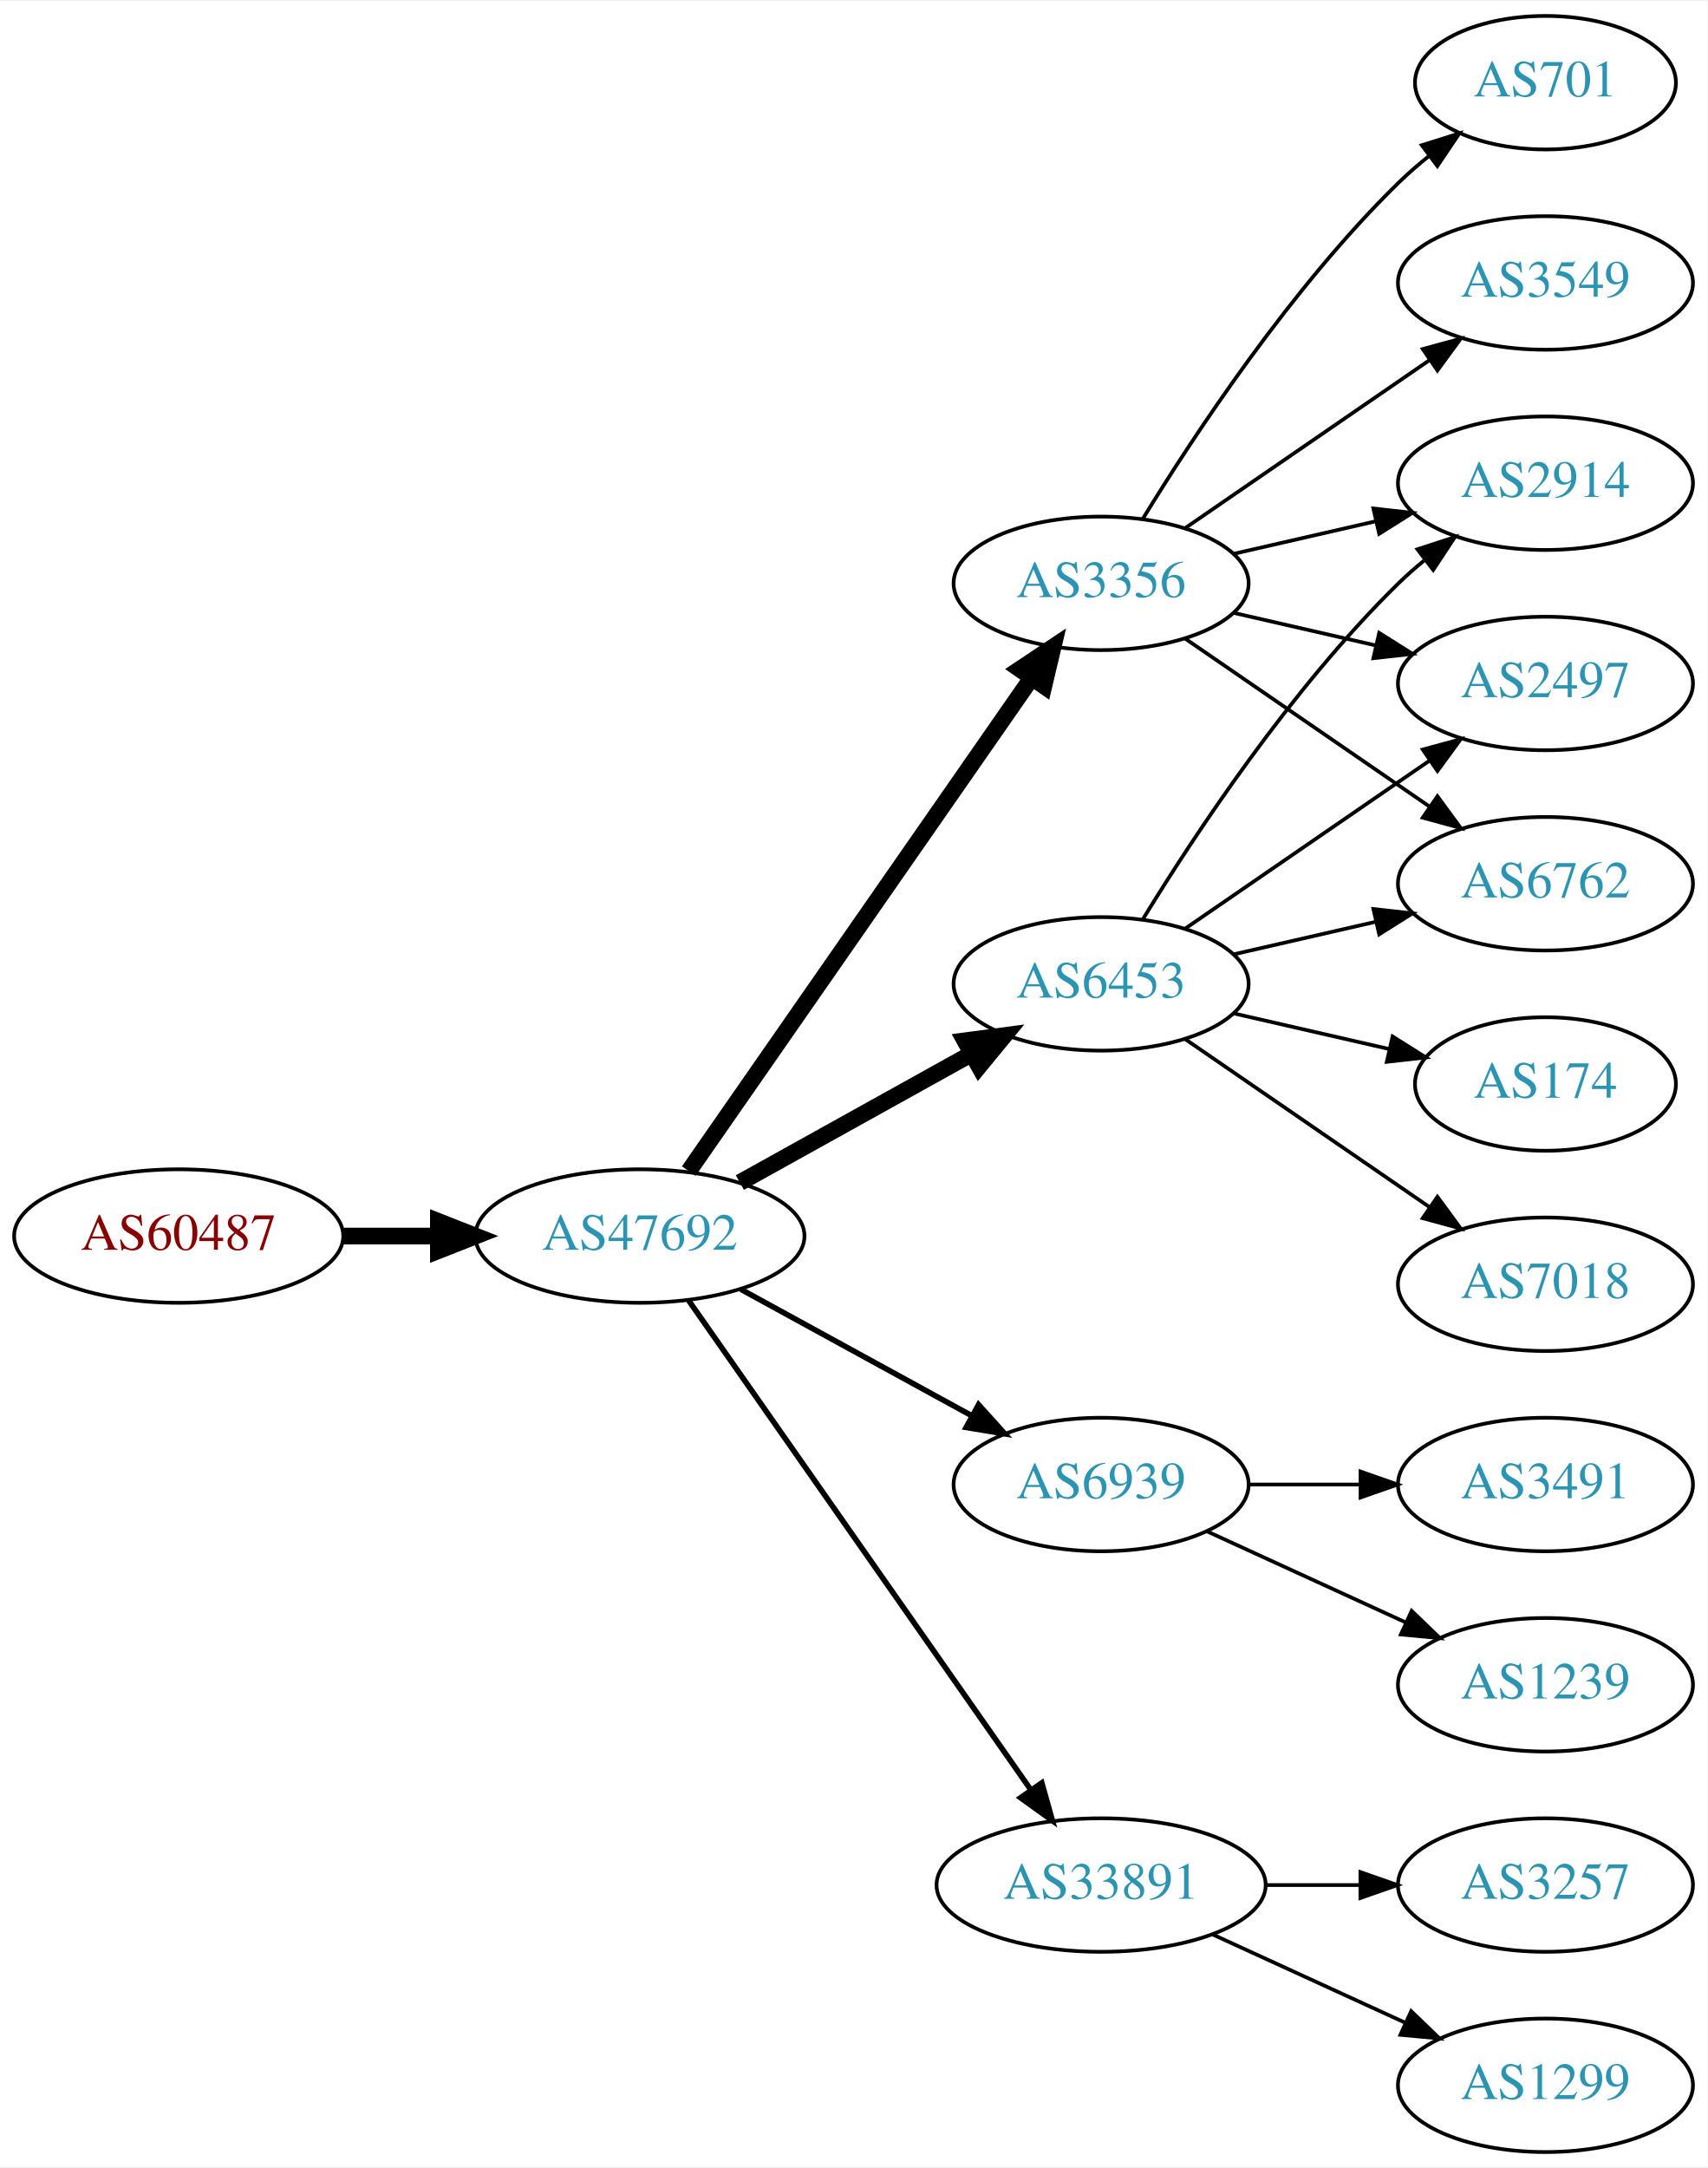
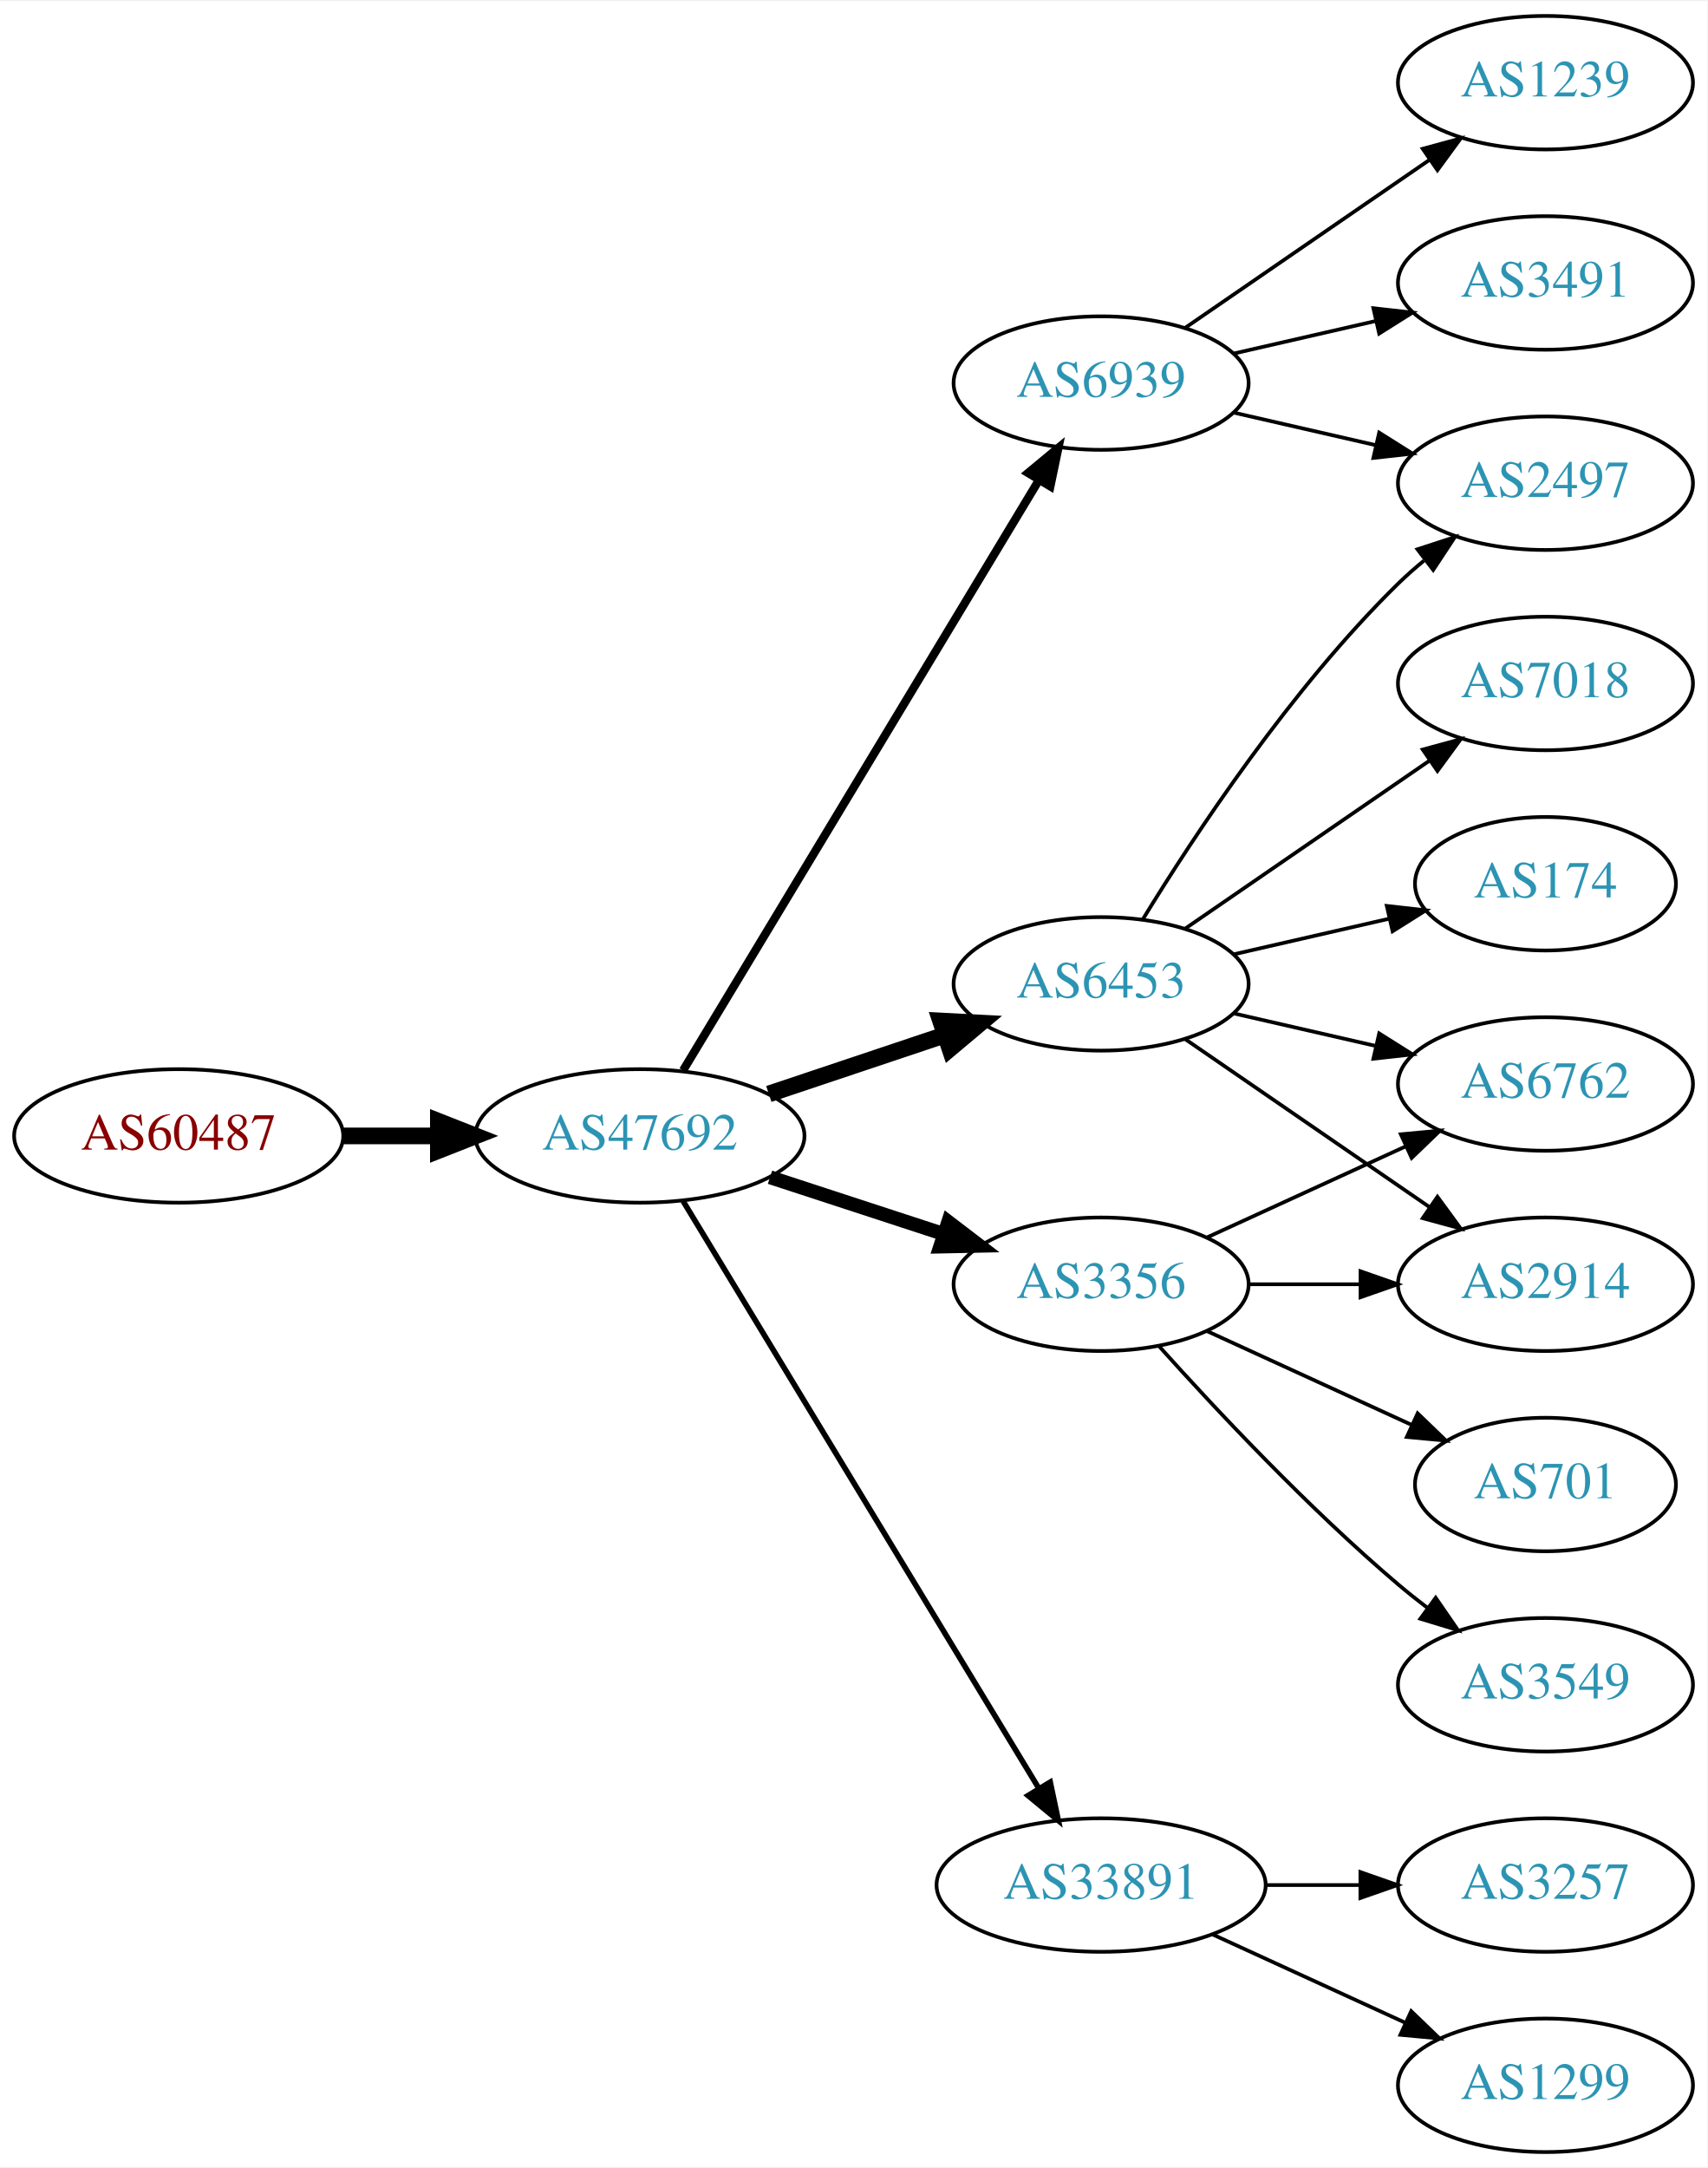
<svg xmlns="http://www.w3.org/2000/svg" xmlns:xlink="http://www.w3.org/1999/xlink" width="460pt" height="584pt" viewBox="0.00 0.00 460.47 584.00">
  <g id="graph0" class="graph" transform="scale(1 1) rotate(0) translate(4 580)">
    <polygon fill="white" stroke="none" points="-4,4 -4,-580 456.469,-580 456.469,4 -4,4" />
    <g id="node1" class="node">
      <g id="a_node1">
        <a xlink:href="/asn/60487" xlink:title="AS60487 ~ Camyno GmbH [AT]">
-           <ellipse fill="#ffffff" stroke="black" cx="44.196" cy="-247" rx="44.393" ry="18" />
-           <text text-anchor="middle" x="44.196" y="-243.3" font-family="Times,serif" font-size="14.00" fill="#880000">AS60487</text>
+           <ellipse fill="#ffffff" stroke="black" cx="44.196" cy="-274" rx="44.393" ry="18" />
+           <text text-anchor="middle" x="44.196" y="-270.3" font-family="Times,serif" font-size="14.00" fill="#880000">AS60487</text>
        </a>
      </g>
    </g>
    <g id="node2" class="node">
      <g id="a_node2">
        <a xlink:href="/asn/47692" xlink:title="AS47692 ~ Nessus GmbH [AT]">
-           <ellipse fill="#ffffff" stroke="black" cx="168.588" cy="-247" rx="44.393" ry="18" />
-           <text text-anchor="middle" x="168.588" y="-243.3" font-family="Times,serif" font-size="14.00" fill="#2c94b3">AS47692</text>
+           <ellipse fill="#ffffff" stroke="black" cx="168.588" cy="-274" rx="44.393" ry="18" />
+           <text text-anchor="middle" x="168.588" y="-270.3" font-family="Times,serif" font-size="14.00" fill="#2c94b3">AS47692</text>
        </a>
      </g>
    </g>
    <g id="edge1" class="edge">
-       <path fill="none" stroke="black" stroke-width="4.5" d="M88.692,-247C96.898,-247 105.569,-247 114.041,-247" />
-       <polygon fill="black" stroke="black" stroke-width="4.5" points="114.233,-250.938 124.233,-247 114.233,-243.063 114.233,-250.938" />
+       <path fill="none" stroke="black" stroke-width="4.5" d="M88.692,-274C96.898,-274 105.569,-274 114.041,-274" />
+       <polygon fill="black" stroke="black" stroke-width="4.5" points="114.233,-277.938 124.233,-274 114.233,-270.063 114.233,-277.938" />
    </g>
    <g id="node3" class="node">
      <g id="a_node3">
        <a xlink:href="/asn/6453" xlink:title="AS6453 ~ TATA COMMUNICATIONS (AMERICA) INC [US]">
          <ellipse fill="#ffffff" stroke="black" cx="292.98" cy="-315" rx="39.794" ry="18" />
          <text text-anchor="middle" x="292.98" y="-311.3" font-family="Times,serif" font-size="14.00" fill="#2c94b3">AS6453</text>
        </a>
      </g>
    </g>
    <g id="edge2" class="edge">
-       <path fill="none" stroke="black" stroke-width="4.5" d="M195.544,-261.421C213.717,-271.518 238.18,-285.109 257.919,-296.076" />
-       <polygon fill="black" stroke="black" stroke-width="4.5" points="256.245,-299.65 266.899,-301.065 260.07,-292.766 256.245,-299.65" />
+       <path fill="none" stroke="black" stroke-width="4.5" d="M203.356,-285.312C217.983,-290.212 235.246,-295.994 250.631,-301.148" />
+       <polygon fill="black" stroke="black" stroke-width="4.5" points="249.691,-304.986 260.424,-304.429 252.193,-297.519 249.691,-304.986" />
    </g>
    <g id="node4" class="node">
      <g id="a_node4">
-         <a xlink:href="/asn/6939" xlink:title="AS6939 ~ Hurricane Electric LLC [US]">
-           <ellipse fill="#ffffff" stroke="black" cx="292.98" cy="-180" rx="39.794" ry="18" />
-           <text text-anchor="middle" x="292.98" y="-176.3" font-family="Times,serif" font-size="14.00" fill="#2c94b3">AS6939</text>
+         <a xlink:href="/asn/3356" xlink:title="AS3356 ~ Level 3 Parent, LLC [US]">
+           <ellipse fill="#ffffff" stroke="black" cx="292.98" cy="-234" rx="39.794" ry="18" />
+           <text text-anchor="middle" x="292.98" y="-230.3" font-family="Times,serif" font-size="14.00" fill="#2c94b3">AS3356</text>
        </a>
      </g>
    </g>
    <g id="edge3" class="edge">
-       <path fill="none" stroke="black" stroke-width="1.5" d="M195.844,-232.627C214.035,-222.669 238.421,-209.32 258.08,-198.558" />
-       <polygon fill="black" stroke="black" stroke-width="1.5" points="259.93,-201.535 267.021,-193.663 256.569,-195.395 259.93,-201.535" />
+       <path fill="none" stroke="black" stroke-width="3.75" d="M203.681,-262.858C218.187,-258.117 235.239,-252.544 250.469,-247.567" />
+       <polygon fill="black" stroke="black" stroke-width="3.75" points="251.752,-250.83 260.17,-244.396 249.578,-244.176 251.752,-250.83" />
    </g>
    <g id="node5" class="node">
      <g id="a_node5">
-         <a xlink:href="/asn/3356" xlink:title="AS3356 ~ Level 3 Parent, LLC [US]">
-           <ellipse fill="#ffffff" stroke="black" cx="292.98" cy="-423" rx="39.794" ry="18" />
-           <text text-anchor="middle" x="292.98" y="-419.3" font-family="Times,serif" font-size="14.00" fill="#2c94b3">AS3356</text>
-         </a>
-       </g>
-     </g>
-     <g id="edge4" class="edge">
-       <path fill="none" stroke="black" stroke-width="4.5" d="M181.771,-264.519C203.454,-295.699 248.829,-360.948 274.07,-397.245" />
-       <polygon fill="black" stroke="black" stroke-width="4.5" points="271.085,-399.85 280.027,-405.811 277.551,-395.353 271.085,-399.85" />
-     </g>
-     <g id="node6" class="node">
-       <g id="a_node6">
        <a xlink:href="/asn/33891" xlink:title="AS33891 ~ CORE-BACKBONE GMBH GLOBAL NETWORK [DE]">
          <ellipse fill="#ffffff" stroke="black" cx="292.98" cy="-72" rx="44.393" ry="18" />
          <text text-anchor="middle" x="292.98" y="-68.3" font-family="Times,serif" font-size="14.00" fill="#2c94b3">AS33891</text>
        </a>
      </g>
    </g>
+     <g id="edge4" class="edge">
+       <path fill="none" stroke="black" stroke-width="1.5" d="M180.236,-256.427C201.809,-220.821 250.778,-140.002 276.122,-98.173" />
+       <polygon fill="black" stroke="black" stroke-width="1.5" points="279.256,-99.755 281.445,-89.388 273.269,-96.127 279.256,-99.755" />
+     </g>
+     <g id="node6" class="node">
+       <g id="a_node6">
+         <a xlink:href="/asn/6939" xlink:title="AS6939 ~ Hurricane Electric LLC [US]">
+           <ellipse fill="#ffffff" stroke="black" cx="292.98" cy="-477" rx="39.794" ry="18" />
+           <text text-anchor="middle" x="292.98" y="-473.3" font-family="Times,serif" font-size="14.00" fill="#2c94b3">AS6939</text>
+         </a>
+       </g>
+     </g>
    <g id="edge5" class="edge">
-       <path fill="none" stroke="black" stroke-width="1.5" d="M181.771,-229.581C203.398,-198.657 248.596,-134.033 273.875,-97.887" />
-       <polygon fill="black" stroke="black" stroke-width="1.5" points="276.984,-99.55 279.847,-89.349 271.247,-95.538 276.984,-99.55" />
+       <path fill="none" stroke="black" stroke-width="2.25" d="M180.236,-291.66C201.855,-327.517 250.984,-409.003 276.281,-450.961" />
+       <polygon fill="black" stroke="black" stroke-width="2.25" points="273.284,-452.769 281.445,-459.526 279.279,-449.154 273.284,-452.769" />
    </g>
    <g id="node7" class="node">
      <g id="a_node7">
-         <a xlink:href="/asn/2914" xlink:title="AS2914 ~ NTT America, Inc. [US]">
+         <a xlink:href="/asn/2497" xlink:title="AS2497 ~ Internet Initiative Japan Inc. [JP]">
          <ellipse fill="#ffffff" stroke="black" cx="412.823" cy="-450" rx="39.794" ry="18" />
-           <text text-anchor="middle" x="412.823" y="-446.3" font-family="Times,serif" font-size="14.00" fill="#2c94b3">AS2914</text>
+           <text text-anchor="middle" x="412.823" y="-446.3" font-family="Times,serif" font-size="14.00" fill="#2c94b3">AS2497</text>
        </a>
      </g>
    </g>
    <g id="edge6" class="edge">
      <path fill="none" stroke="black" d="M304.246,-332.44C318.055,-354.991 344.243,-394.722 373.176,-423 375.317,-425.092 377.634,-427.137 380.034,-429.106" />
      <polygon fill="black" stroke="black" points="378.301,-432.185 388.375,-435.464 382.544,-426.618 378.301,-432.185" />
    </g>
    <g id="node8" class="node">
      <g id="a_node8">
-         <a xlink:href="/asn/7018" xlink:title="AS7018 ~ AT&amp;T Services, Inc. [US]">
+         <a xlink:href="/asn/174" xlink:title="AS174 ~ Cogent Communications [US]">
+           <ellipse fill="#ffffff" stroke="black" cx="412.823" cy="-342" rx="35.194" ry="18" />
+           <text text-anchor="middle" x="412.823" y="-338.3" font-family="Times,serif" font-size="14.00" fill="#2c94b3">AS174</text>
+         </a>
+       </g>
+     </g>
+     <g id="edge7" class="edge">
+       <path fill="none" stroke="black" d="M328.7,-322.955C341.792,-325.955 356.814,-329.396 370.455,-332.522" />
+       <polygon fill="black" stroke="black" points="370.033,-336.016 380.562,-334.838 371.597,-329.193 370.033,-336.016" />
+     </g>
+     <g id="node9" class="node">
+       <g id="a_node9">
+         <a xlink:href="/asn/2914" xlink:title="AS2914 ~ NTT America, Inc. [US]">
          <ellipse fill="#ffffff" stroke="black" cx="412.823" cy="-234" rx="39.794" ry="18" />
-           <text text-anchor="middle" x="412.823" y="-230.3" font-family="Times,serif" font-size="14.00" fill="#2c94b3">AS7018</text>
-         </a>
-       </g>
-     </g>
-     <g id="edge7" class="edge">
+           <text text-anchor="middle" x="412.823" y="-230.3" font-family="Times,serif" font-size="14.00" fill="#2c94b3">AS2914</text>
+         </a>
+       </g>
+     </g>
+     <g id="edge8" class="edge">
      <path fill="none" stroke="black" d="M315.595,-300.143C334.083,-287.435 360.897,-269.005 381.526,-254.825" />
      <polygon fill="black" stroke="black" points="383.688,-257.586 389.947,-249.037 379.723,-251.817 383.688,-257.586" />
-     </g>
-     <g id="node9" class="node">
-       <g id="a_node9">
-         <a xlink:href="/asn/2497" xlink:title="AS2497 ~ Internet Initiative Japan Inc. [JP]">
-           <ellipse fill="#ffffff" stroke="black" cx="412.823" cy="-396" rx="39.794" ry="18" />
-           <text text-anchor="middle" x="412.823" y="-392.3" font-family="Times,serif" font-size="14.00" fill="#2c94b3">AS2497</text>
-         </a>
-       </g>
-     </g>
-     <g id="edge8" class="edge">
-       <path fill="none" stroke="black" d="M315.595,-329.857C334.083,-342.565 360.897,-360.995 381.526,-375.175" />
-       <polygon fill="black" stroke="black" points="379.723,-378.183 389.947,-380.963 383.688,-372.414 379.723,-378.183" />
    </g>
    <g id="node10" class="node">
      <g id="a_node10">
        <a xlink:href="/asn/6762" xlink:title="AS6762 ~ TELECOM ITALIA SPARKLE S.p.A. [IT]">
-           <ellipse fill="#ffffff" stroke="black" cx="412.823" cy="-342" rx="39.794" ry="18" />
-           <text text-anchor="middle" x="412.823" y="-338.3" font-family="Times,serif" font-size="14.00" fill="#2c94b3">AS6762</text>
+           <ellipse fill="#ffffff" stroke="black" cx="412.823" cy="-288" rx="39.794" ry="18" />
+           <text text-anchor="middle" x="412.823" y="-284.3" font-family="Times,serif" font-size="14.00" fill="#2c94b3">AS6762</text>
        </a>
      </g>
    </g>
    <g id="edge9" class="edge">
-       <path fill="none" stroke="black" d="M328.7,-322.955C340.7,-325.704 354.32,-328.825 367.013,-331.733" />
-       <polygon fill="black" stroke="black" points="366.415,-335.187 376.945,-334.009 367.979,-328.364 366.415,-335.187" />
+       <path fill="none" stroke="black" d="M328.7,-307.045C340.7,-304.296 354.32,-301.175 367.013,-298.267" />
+       <polygon fill="black" stroke="black" points="367.979,-301.636 376.945,-295.991 366.415,-294.813 367.979,-301.636" />
    </g>
    <g id="node11" class="node">
      <g id="a_node11">
-         <a xlink:href="/asn/174" xlink:title="AS174 ~ Cogent Communications [US]">
-           <ellipse fill="#ffffff" stroke="black" cx="412.823" cy="-288" rx="35.194" ry="18" />
-           <text text-anchor="middle" x="412.823" y="-284.3" font-family="Times,serif" font-size="14.00" fill="#2c94b3">AS174</text>
+         <a xlink:href="/asn/7018" xlink:title="AS7018 ~ AT&amp;T Services, Inc. [US]">
+           <ellipse fill="#ffffff" stroke="black" cx="412.823" cy="-396" rx="39.794" ry="18" />
+           <text text-anchor="middle" x="412.823" y="-392.3" font-family="Times,serif" font-size="14.00" fill="#2c94b3">AS7018</text>
        </a>
      </g>
    </g>
    <g id="edge10" class="edge">
-       <path fill="none" stroke="black" d="M328.7,-307.045C341.792,-304.045 356.814,-300.604 370.455,-297.478" />
-       <polygon fill="black" stroke="black" points="371.597,-300.807 380.562,-295.162 370.033,-293.984 371.597,-300.807" />
+       <path fill="none" stroke="black" d="M315.595,-329.857C334.083,-342.565 360.897,-360.995 381.526,-375.175" />
+       <polygon fill="black" stroke="black" points="379.723,-378.183 389.947,-380.963 383.688,-372.414 379.723,-378.183" />
+     </g>
+     <g id="edge11" class="edge">
+       <path fill="none" stroke="black" d="M332.893,-234C342.446,-234 352.796,-234 362.759,-234" />
+       <polygon fill="black" stroke="black" points="362.951,-237.5 372.951,-234 362.951,-230.5 362.951,-237.5" />
+     </g>
+     <g id="edge13" class="edge">
+       <path fill="none" stroke="black" d="M321.609,-246.661C337.566,-253.973 357.837,-263.261 375.119,-271.181" />
+       <polygon fill="black" stroke="black" points="373.818,-274.435 384.367,-275.419 376.734,-268.071 373.818,-274.435" />
    </g>
    <g id="node12" class="node">
      <g id="a_node12">
-         <a xlink:href="/asn/1239" xlink:title="AS1239 ~ Sprint [US]">
+         <a xlink:href="/asn/3549" xlink:title="AS3549 ~ Level 3 Parent, LLC [US]">
          <ellipse fill="#ffffff" stroke="black" cx="412.823" cy="-126" rx="39.794" ry="18" />
-           <text text-anchor="middle" x="412.823" y="-122.3" font-family="Times,serif" font-size="14.00" fill="#2c94b3">AS1239</text>
-         </a>
-       </g>
-     </g>
-     <g id="edge11" class="edge">
-       <path fill="none" stroke="black" d="M321.609,-167.339C337.566,-160.027 357.837,-150.739 375.119,-142.819" />
-       <polygon fill="black" stroke="black" points="376.734,-145.929 384.367,-138.581 373.818,-139.565 376.734,-145.929" />
+           <text text-anchor="middle" x="412.823" y="-122.3" font-family="Times,serif" font-size="14.00" fill="#2c94b3">AS3549</text>
+         </a>
+       </g>
+     </g>
+     <g id="edge12" class="edge">
+       <path fill="none" stroke="black" d="M308.626,-217.275C323.927,-200.235 349.025,-173.477 373.176,-153 375.674,-150.883 378.334,-148.768 381.045,-146.707" />
+       <polygon fill="black" stroke="black" points="383.212,-149.459 389.222,-140.734 379.082,-143.806 383.212,-149.459" />
    </g>
    <g id="node13" class="node">
      <g id="a_node13">
-         <a xlink:href="/asn/3491" xlink:title="AS3491 ~ PCCW Global, Inc. [US]">
-           <ellipse fill="#ffffff" stroke="black" cx="412.823" cy="-180" rx="39.794" ry="18" />
-           <text text-anchor="middle" x="412.823" y="-176.3" font-family="Times,serif" font-size="14.00" fill="#2c94b3">AS3491</text>
-         </a>
-       </g>
-     </g>
-     <g id="edge12" class="edge">
-       <path fill="none" stroke="black" d="M332.893,-180C342.446,-180 352.796,-180 362.759,-180" />
-       <polygon fill="black" stroke="black" points="362.951,-183.5 372.951,-180 362.951,-176.5 362.951,-183.5" />
-     </g>
-     <g id="edge17" class="edge">
-       <path fill="none" stroke="black" d="M328.7,-430.955C340.7,-433.704 354.32,-436.825 367.013,-439.733" />
-       <polygon fill="black" stroke="black" points="366.415,-443.187 376.945,-442.009 367.979,-436.364 366.415,-443.187" />
-     </g>
-     <g id="edge16" class="edge">
-       <path fill="none" stroke="black" d="M328.7,-415.045C340.7,-412.296 354.32,-409.175 367.013,-406.267" />
-       <polygon fill="black" stroke="black" points="367.979,-409.636 376.945,-403.991 366.415,-402.813 367.979,-409.636" />
-     </g>
-     <g id="edge15" class="edge">
-       <path fill="none" stroke="black" d="M315.595,-408.143C334.083,-395.435 360.897,-377.005 381.526,-362.825" />
-       <polygon fill="black" stroke="black" points="383.688,-365.586 389.947,-357.037 379.723,-359.817 383.688,-365.586" />
+         <a xlink:href="/asn/701" xlink:title="AS701 ~ UUNET [US]">
+           <ellipse fill="#ffffff" stroke="black" cx="412.823" cy="-180" rx="35.194" ry="18" />
+           <text text-anchor="middle" x="412.823" y="-176.3" font-family="Times,serif" font-size="14.00" fill="#2c94b3">AS701</text>
+         </a>
+       </g>
+     </g>
+     <g id="edge14" class="edge">
+       <path fill="none" stroke="black" d="M321.609,-221.339C338.025,-213.817 359.007,-204.202 376.604,-196.139" />
+       <polygon fill="black" stroke="black" points="378.348,-199.189 385.981,-191.842 375.432,-192.826 378.348,-199.189" />
    </g>
    <g id="node14" class="node">
      <g id="a_node14">
-         <a xlink:href="/asn/3549" xlink:title="AS3549 ~ Level 3 Parent, LLC [US]">
-           <ellipse fill="#ffffff" stroke="black" cx="412.823" cy="-504" rx="39.794" ry="18" />
-           <text text-anchor="middle" x="412.823" y="-500.3" font-family="Times,serif" font-size="14.00" fill="#2c94b3">AS3549</text>
-         </a>
-       </g>
-     </g>
-     <g id="edge13" class="edge">
-       <path fill="none" stroke="black" d="M315.595,-437.857C334.083,-450.565 360.897,-468.995 381.526,-483.175" />
-       <polygon fill="black" stroke="black" points="379.723,-486.183 389.947,-488.963 383.688,-480.414 379.723,-486.183" />
-     </g>
-     <g id="node15" class="node">
-       <g id="a_node15">
-         <a xlink:href="/asn/701" xlink:title="AS701 ~ UUNET [US]">
-           <ellipse fill="#ffffff" stroke="black" cx="412.823" cy="-558" rx="35.194" ry="18" />
-           <text text-anchor="middle" x="412.823" y="-554.3" font-family="Times,serif" font-size="14.00" fill="#2c94b3">AS701</text>
-         </a>
-       </g>
-     </g>
-     <g id="edge14" class="edge">
-       <path fill="none" stroke="black" d="M304.246,-440.44C318.055,-462.991 344.243,-502.722 373.176,-531 375.712,-533.478 378.495,-535.89 381.371,-538.188" />
-       <polygon fill="black" stroke="black" points="379.48,-541.144 389.587,-544.321 383.667,-535.535 379.48,-541.144" />
-     </g>
-     <g id="node16" class="node">
-       <g id="a_node16">
        <a xlink:href="/asn/1299" xlink:title="AS1299 ~ Telia Carrier [EU]">
          <ellipse fill="#ffffff" stroke="black" cx="412.823" cy="-18" rx="39.794" ry="18" />
          <text text-anchor="middle" x="412.823" y="-14.3" font-family="Times,serif" font-size="14.00" fill="#2c94b3">AS1299</text>
        </a>
      </g>
    </g>
-     <g id="edge18" class="edge">
+     <g id="edge15" class="edge">
      <path fill="none" stroke="black" d="M323.11,-58.652C338.721,-51.498 358.119,-42.609 374.791,-34.969" />
      <polygon fill="black" stroke="black" points="376.61,-37.986 384.243,-30.638 373.694,-31.622 376.61,-37.986" />
    </g>
-     <g id="node17" class="node">
-       <g id="a_node17">
+     <g id="node15" class="node">
+       <g id="a_node15">
        <a xlink:href="/asn/3257" xlink:title="AS3257 ~ GTT [DE]">
          <ellipse fill="#ffffff" stroke="black" cx="412.823" cy="-72" rx="39.794" ry="18" />
          <text text-anchor="middle" x="412.823" y="-68.3" font-family="Times,serif" font-size="14.00" fill="#2c94b3">AS3257</text>
        </a>
      </g>
    </g>
-     <g id="edge19" class="edge">
+     <g id="edge16" class="edge">
      <path fill="none" stroke="black" d="M337.191,-72C345.504,-72 354.267,-72 362.749,-72" />
      <polygon fill="black" stroke="black" points="362.908,-75.5 372.908,-72 362.908,-68.5 362.908,-75.5" />
    </g>
+     <g id="edge19" class="edge">
+       <path fill="none" stroke="black" d="M328.7,-469.045C340.7,-466.296 354.32,-463.175 367.013,-460.267" />
+       <polygon fill="black" stroke="black" points="367.979,-463.636 376.945,-457.991 366.415,-456.813 367.979,-463.636" />
+     </g>
+     <g id="node16" class="node">
+       <g id="a_node16">
+         <a xlink:href="/asn/3491" xlink:title="AS3491 ~ PCCW Global, Inc. [US]">
+           <ellipse fill="#ffffff" stroke="black" cx="412.823" cy="-504" rx="39.794" ry="18" />
+           <text text-anchor="middle" x="412.823" y="-500.3" font-family="Times,serif" font-size="14.00" fill="#2c94b3">AS3491</text>
+         </a>
+       </g>
+     </g>
+     <g id="edge17" class="edge">
+       <path fill="none" stroke="black" d="M328.7,-484.955C340.7,-487.704 354.32,-490.825 367.013,-493.733" />
+       <polygon fill="black" stroke="black" points="366.415,-497.187 376.945,-496.009 367.979,-490.364 366.415,-497.187" />
+     </g>
+     <g id="node17" class="node">
+       <g id="a_node17">
+         <a xlink:href="/asn/1239" xlink:title="AS1239 ~ Sprint [US]">
+           <ellipse fill="#ffffff" stroke="black" cx="412.823" cy="-558" rx="39.794" ry="18" />
+           <text text-anchor="middle" x="412.823" y="-554.3" font-family="Times,serif" font-size="14.00" fill="#2c94b3">AS1239</text>
+         </a>
+       </g>
+     </g>
+     <g id="edge18" class="edge">
+       <path fill="none" stroke="black" d="M315.595,-491.857C334.083,-504.565 360.897,-522.995 381.526,-537.175" />
+       <polygon fill="black" stroke="black" points="379.723,-540.183 389.947,-542.963 383.688,-534.414 379.723,-540.183" />
+     </g>
  </g>
</svg>
